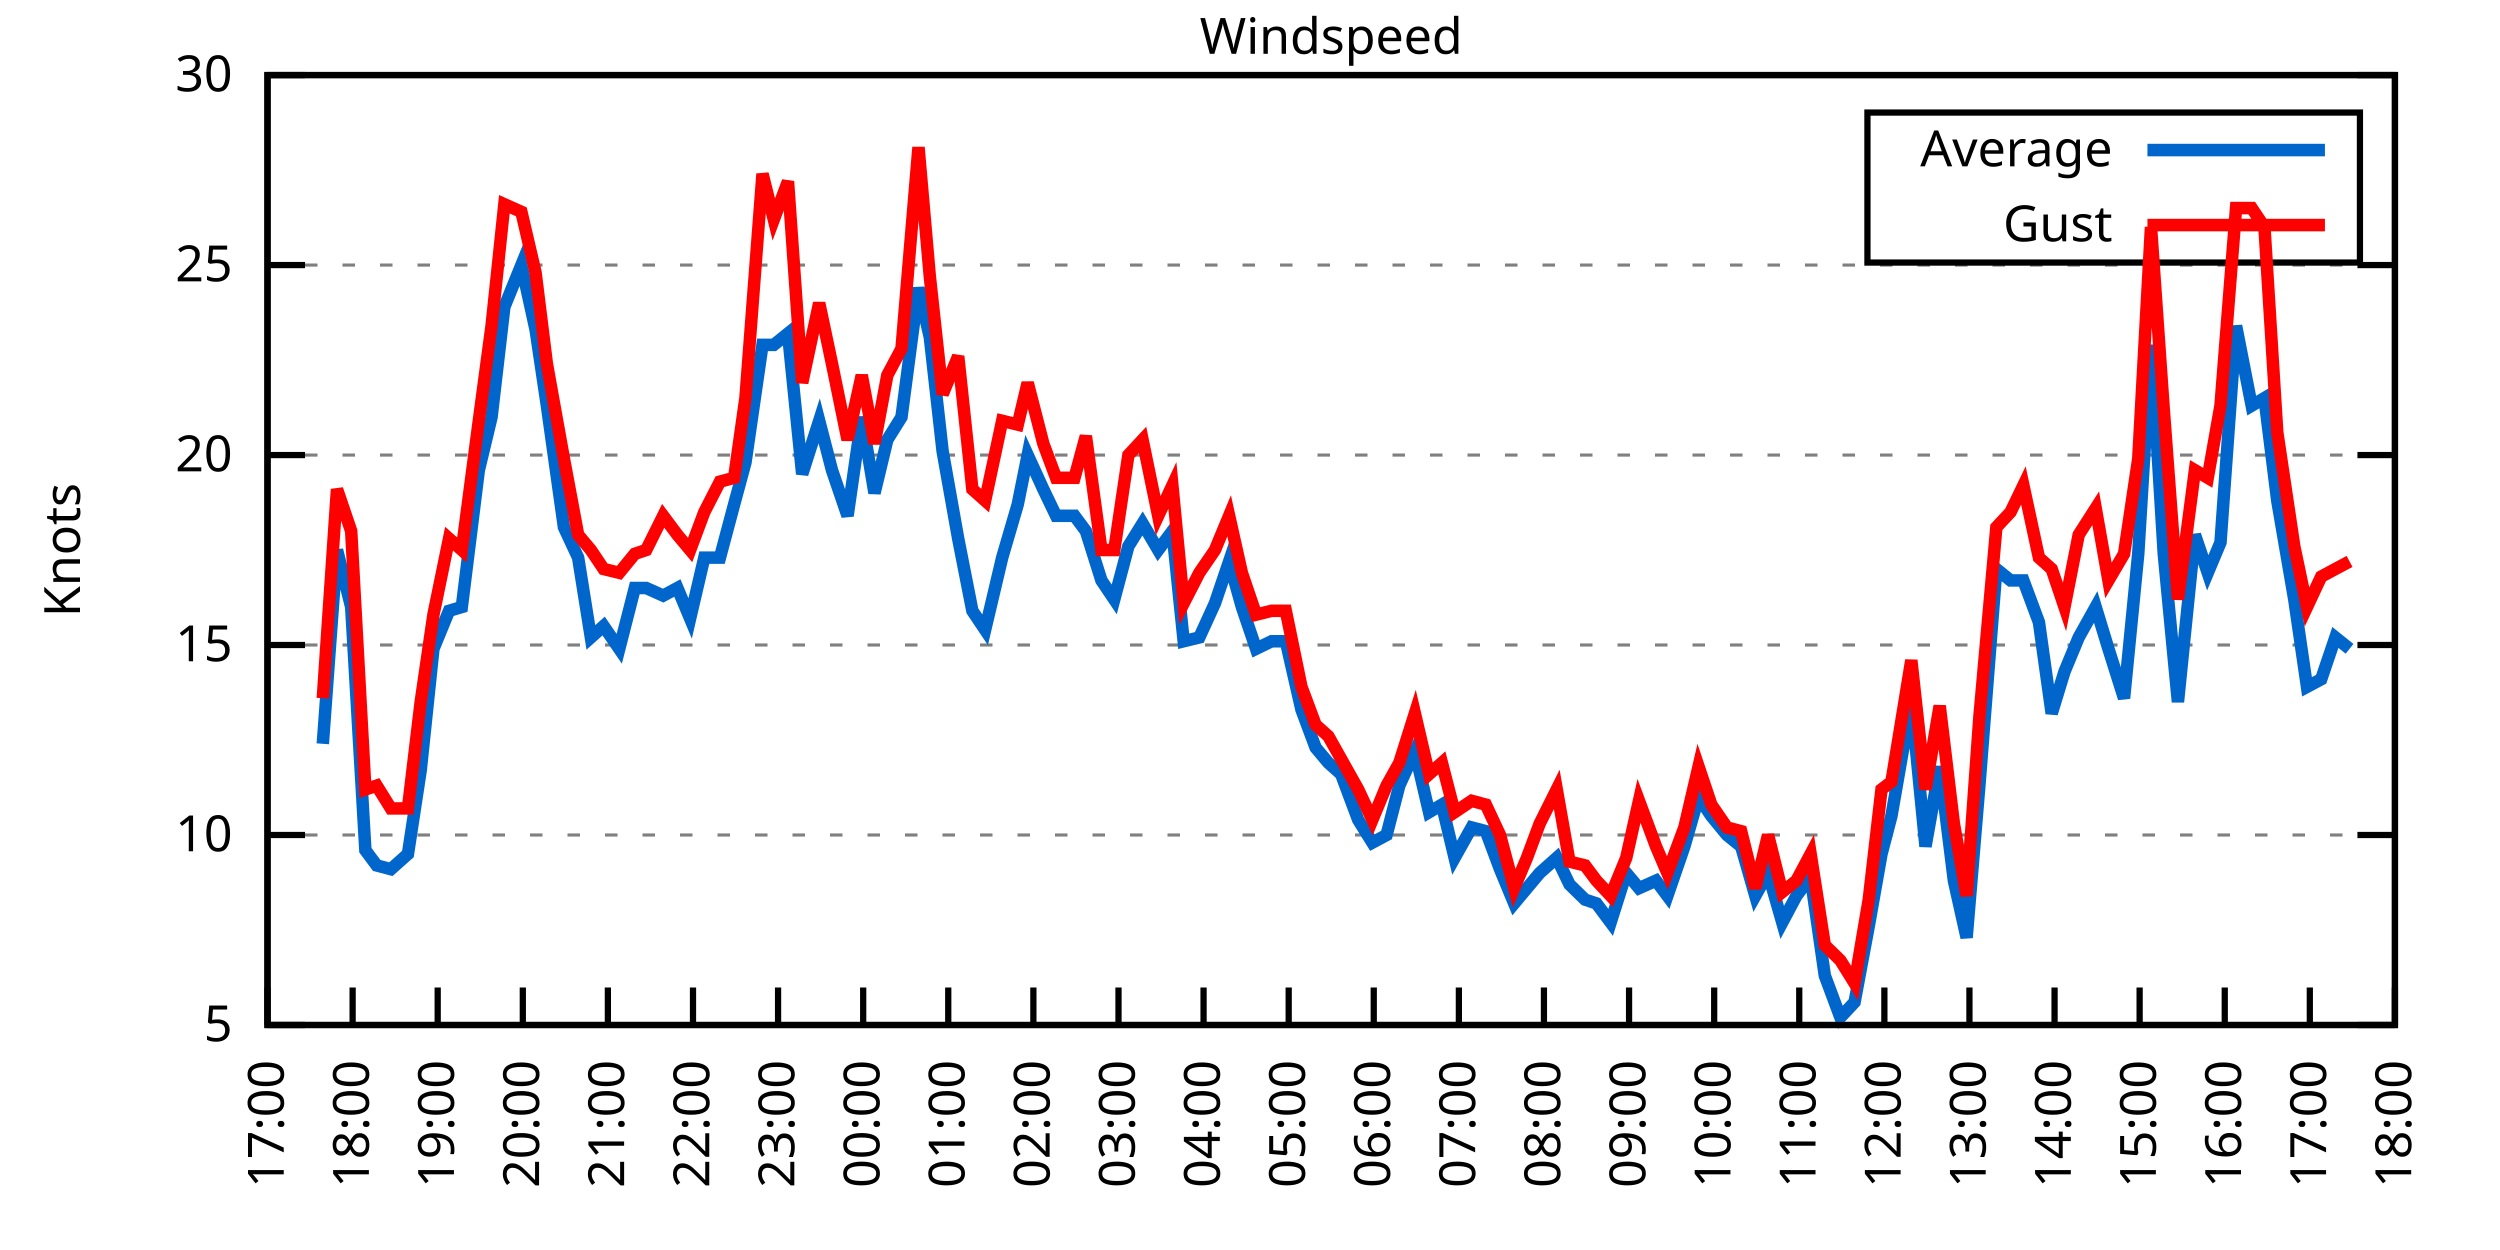
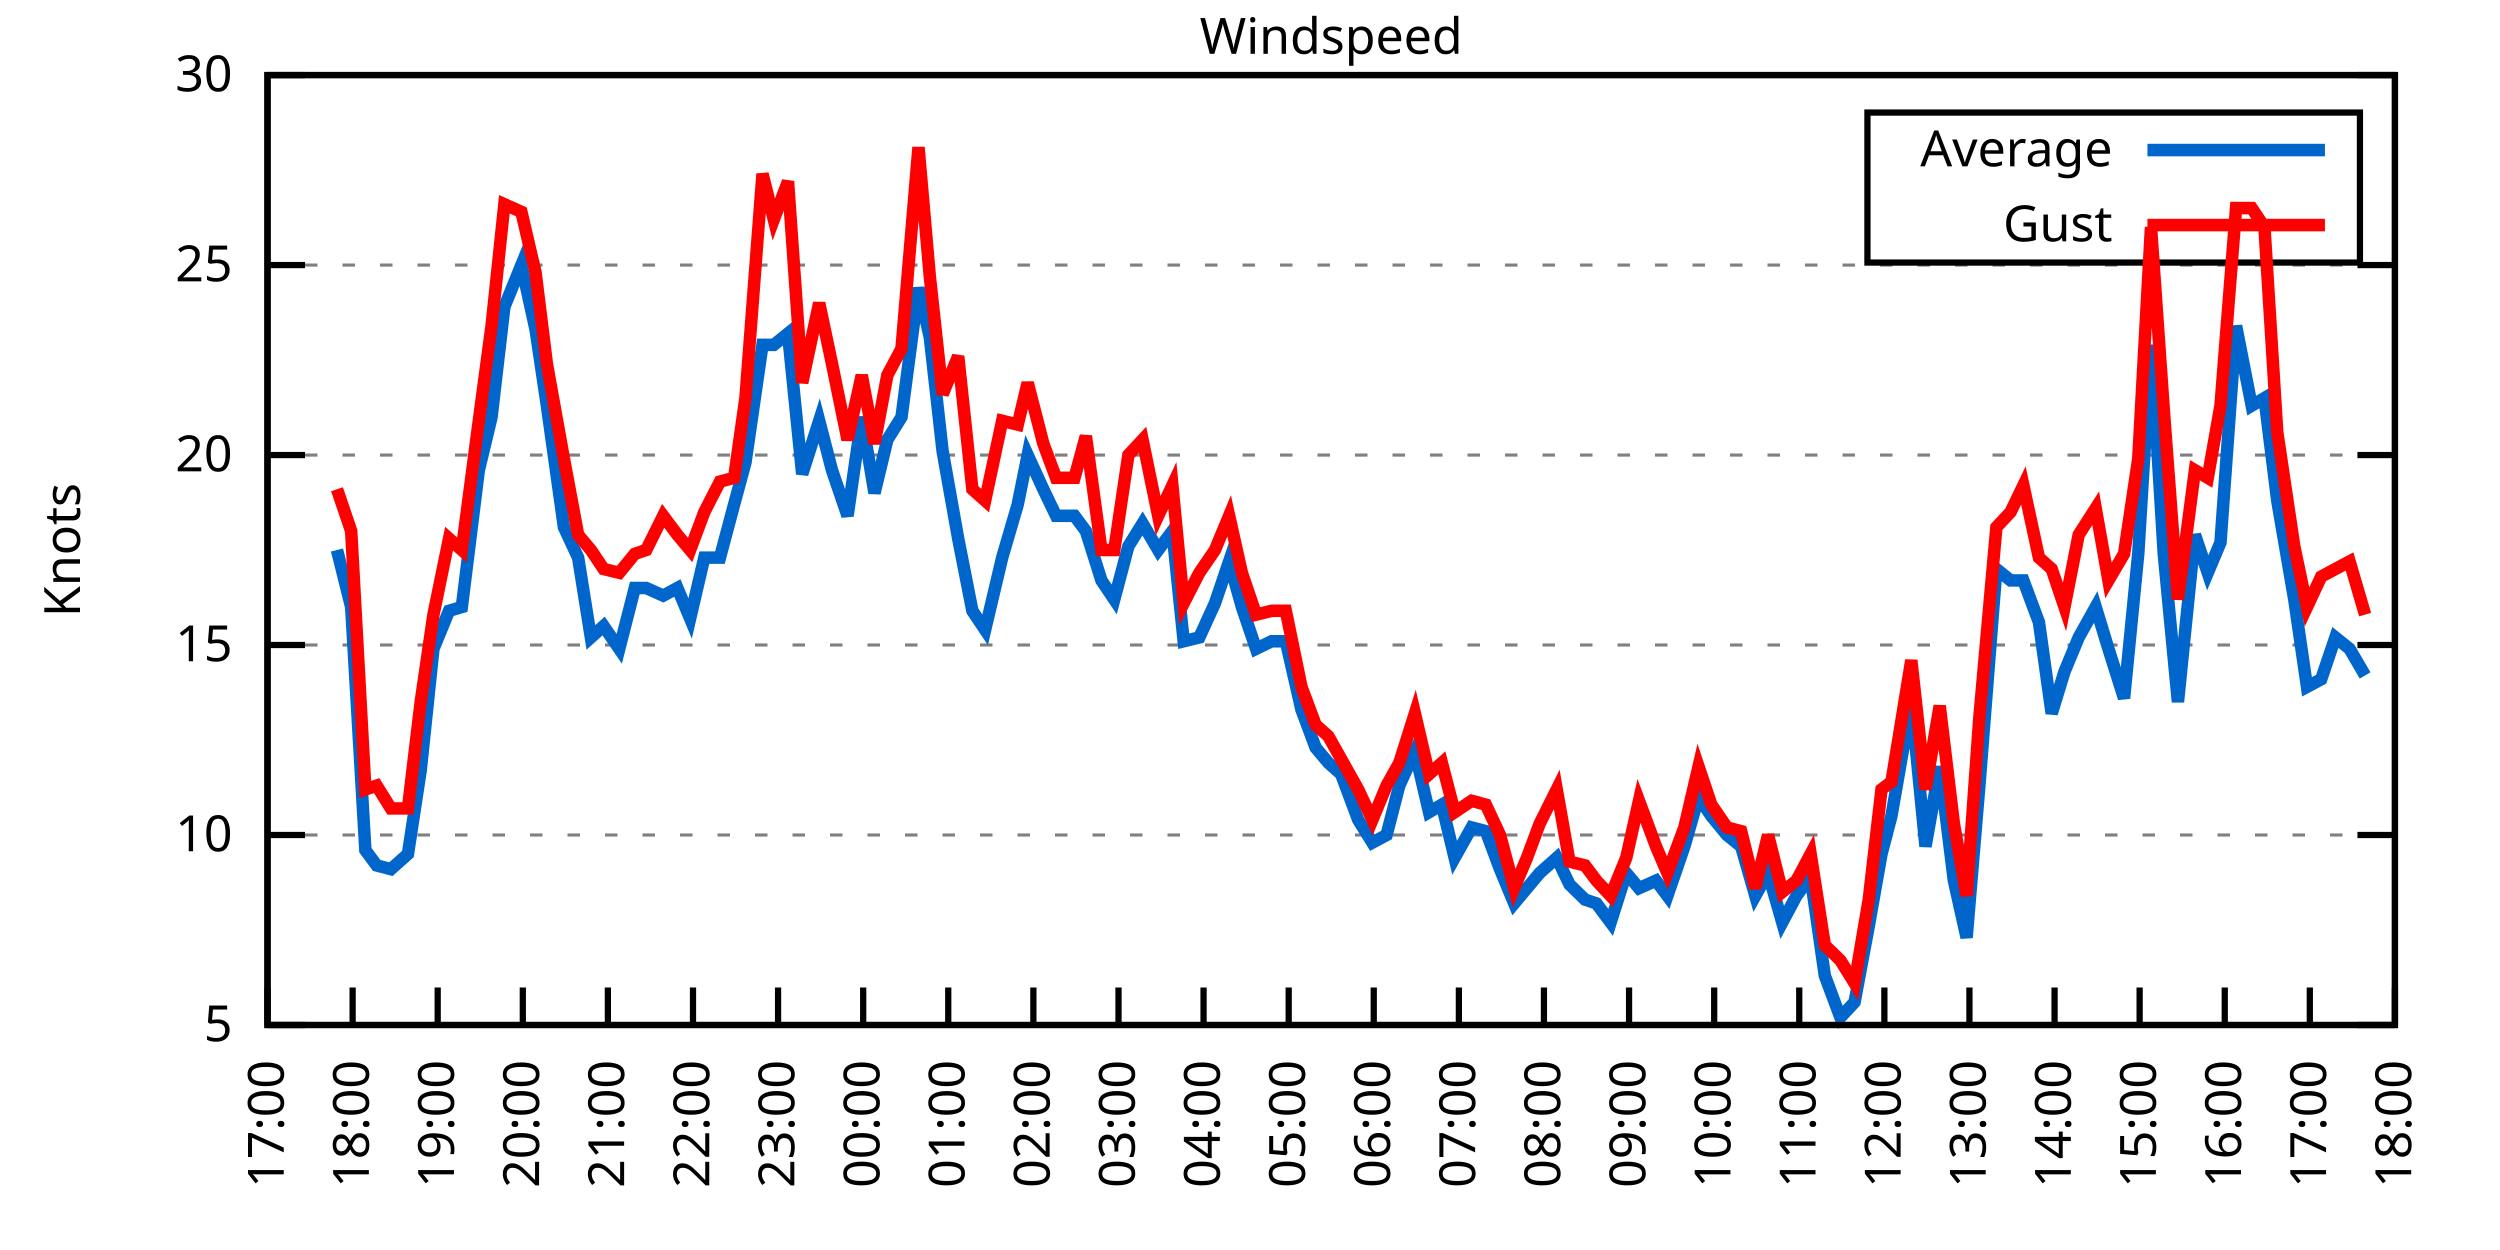
<svg xmlns="http://www.w3.org/2000/svg" xmlns:xlink="http://www.w3.org/1999/xlink" width="400" height="200" viewBox="0 0 400 200">
  <g id="gnuplot_canvas">
    <rect x="0" y="0" width="400" height="200" fill="none" />
    <defs>
      <circle id="gpDot" r="0.5" stroke-width="0.5" stroke="currentColor" />
      <path id="gpPt0" stroke-width="0.333" stroke="currentColor" d="M-1,0 h2 M0,-1 v2" />
      <path id="gpPt1" stroke-width="0.333" stroke="currentColor" d="M-1,-1 L1,1 M1,-1 L-1,1" />
      <path id="gpPt2" stroke-width="0.333" stroke="currentColor" d="M-1,0 L1,0 M0,-1 L0,1 M-1,-1 L1,1 M-1,1 L1,-1" />
      <rect id="gpPt3" stroke-width="0.333" stroke="currentColor" x="-1" y="-1" width="2" height="2" />
      <rect id="gpPt4" stroke-width="0.333" stroke="currentColor" fill="currentColor" x="-1" y="-1" width="2" height="2" />
      <circle id="gpPt5" stroke-width="0.333" stroke="currentColor" cx="0" cy="0" r="1" />
      <use xlink:href="#gpPt5" id="gpPt6" fill="currentColor" stroke="none" />
      <path id="gpPt7" stroke-width="0.333" stroke="currentColor" d="M0,-1.33 L-1.33,0.67 L1.33,0.67 z" />
      <use xlink:href="#gpPt7" id="gpPt8" fill="currentColor" stroke="none" />
      <use xlink:href="#gpPt7" id="gpPt9" stroke="currentColor" transform="rotate(180)" />
      <use xlink:href="#gpPt9" id="gpPt10" fill="currentColor" stroke="none" />
      <use xlink:href="#gpPt3" id="gpPt11" stroke="currentColor" transform="rotate(45)" />
      <use xlink:href="#gpPt11" id="gpPt12" fill="currentColor" stroke="none" />
      <path id="gpPt13" stroke-width="0.333" stroke="currentColor" d="M0,1.330 L1.265,0.411 L0.782,-1.067 L-0.782,-1.076 L-1.265,0.411 z" />
      <use xlink:href="#gpPt13" id="gpPt14" fill="currentColor" stroke="none" />
      <filter id="textbox" filterUnits="objectBoundingBox" x="0" y="0" height="1" width="1">
        <feFlood flood-color="white" flood-opacity="1" result="bgnd" />
        <feComposite in="SourceGraphic" in2="bgnd" operator="atop" />
      </filter>
      <filter id="greybox" filterUnits="objectBoundingBox" x="0" y="0" height="1" width="1">
        <feFlood flood-color="lightgrey" flood-opacity="1" result="grey" />
        <feComposite in="SourceGraphic" in2="grey" operator="atop" />
      </filter>
    </defs>
    <g fill="none" color="white" stroke="currentColor" stroke-width="1.00" stroke-linecap="butt" stroke-linejoin="miter">
</g>
    <g fill="none" color="black" stroke="currentColor" stroke-width="1.00" stroke-linecap="butt" stroke-linejoin="miter">
      <g stroke="none" shape-rendering="crispEdges">
        <polygon fill="rgb(255, 255, 255)" points="42.80,164.00 383.18,164.00 383.18,12.02 42.80,12.02 " />
      </g>
    </g>
    <g fill="none" color="black" stroke="currentColor" stroke-width="1.00" stroke-linecap="butt" stroke-linejoin="miter">
</g>
    <g fill="none" color="black" stroke="black" stroke-width="0.50" stroke-linecap="butt" stroke-linejoin="miter">
</g>
    <g fill="none" color="gray" stroke="currentColor" stroke-width="0.50" stroke-linecap="butt" stroke-linejoin="miter">
      <path stroke="gray" stroke-dasharray="2,4" class="gridline" d="M42.80,164.00 L383.19,164.00  " />
    </g>
    <g fill="none" color="gray" stroke="gray" stroke-width="1.00" stroke-linecap="butt" stroke-linejoin="miter">
</g>
    <g fill="none" color="black" stroke="currentColor" stroke-width="1.00" stroke-linecap="butt" stroke-linejoin="miter">
      <path stroke="black" d="M42.80,164.00 L48.80,164.00 M383.19,164.00 L377.19,164.00  " />
      <g transform="translate(37.20,166.60)" stroke="none" fill="black" font-family="Sans" font-size="8.00" text-anchor="end">
        <text>
          <tspan font-family="Sans"> 5</tspan>
        </text>
      </g>
    </g>
    <g fill="none" color="black" stroke="currentColor" stroke-width="1.00" stroke-linecap="butt" stroke-linejoin="miter">
</g>
    <g fill="none" color="black" stroke="black" stroke-width="0.50" stroke-linecap="butt" stroke-linejoin="miter">
</g>
    <g fill="none" color="gray" stroke="currentColor" stroke-width="0.50" stroke-linecap="butt" stroke-linejoin="miter">
      <path stroke="gray" stroke-dasharray="2,4" class="gridline" d="M42.80,133.60 L383.19,133.60  " />
    </g>
    <g fill="none" color="gray" stroke="gray" stroke-width="1.00" stroke-linecap="butt" stroke-linejoin="miter">
</g>
    <g fill="none" color="black" stroke="currentColor" stroke-width="1.00" stroke-linecap="butt" stroke-linejoin="miter">
      <path stroke="black" d="M42.80,133.60 L48.80,133.60 M383.19,133.60 L377.19,133.60  " />
      <g transform="translate(37.20,136.20)" stroke="none" fill="black" font-family="Sans" font-size="8.00" text-anchor="end">
        <text>
          <tspan font-family="Sans"> 10</tspan>
        </text>
      </g>
    </g>
    <g fill="none" color="black" stroke="currentColor" stroke-width="1.00" stroke-linecap="butt" stroke-linejoin="miter">
</g>
    <g fill="none" color="black" stroke="black" stroke-width="0.50" stroke-linecap="butt" stroke-linejoin="miter">
</g>
    <g fill="none" color="gray" stroke="currentColor" stroke-width="0.50" stroke-linecap="butt" stroke-linejoin="miter">
      <path stroke="gray" stroke-dasharray="2,4" class="gridline" d="M42.80,103.20 L383.19,103.20  " />
    </g>
    <g fill="none" color="gray" stroke="gray" stroke-width="1.00" stroke-linecap="butt" stroke-linejoin="miter">
</g>
    <g fill="none" color="black" stroke="currentColor" stroke-width="1.00" stroke-linecap="butt" stroke-linejoin="miter">
      <path stroke="black" d="M42.80,103.20 L48.80,103.20 M383.19,103.20 L377.19,103.20  " />
      <g transform="translate(37.20,105.80)" stroke="none" fill="black" font-family="Sans" font-size="8.00" text-anchor="end">
        <text>
          <tspan font-family="Sans"> 15</tspan>
        </text>
      </g>
    </g>
    <g fill="none" color="black" stroke="currentColor" stroke-width="1.00" stroke-linecap="butt" stroke-linejoin="miter">
</g>
    <g fill="none" color="black" stroke="black" stroke-width="0.50" stroke-linecap="butt" stroke-linejoin="miter">
</g>
    <g fill="none" color="gray" stroke="currentColor" stroke-width="0.50" stroke-linecap="butt" stroke-linejoin="miter">
      <path stroke="gray" stroke-dasharray="2,4" class="gridline" d="M42.80,72.81 L383.19,72.81  " />
    </g>
    <g fill="none" color="gray" stroke="gray" stroke-width="1.00" stroke-linecap="butt" stroke-linejoin="miter">
</g>
    <g fill="none" color="black" stroke="currentColor" stroke-width="1.00" stroke-linecap="butt" stroke-linejoin="miter">
      <path stroke="black" d="M42.80,72.81 L48.80,72.81 M383.19,72.81 L377.19,72.81  " />
      <g transform="translate(37.20,75.41)" stroke="none" fill="black" font-family="Sans" font-size="8.00" text-anchor="end">
        <text>
          <tspan font-family="Sans"> 20</tspan>
        </text>
      </g>
    </g>
    <g fill="none" color="black" stroke="currentColor" stroke-width="1.00" stroke-linecap="butt" stroke-linejoin="miter">
</g>
    <g fill="none" color="black" stroke="black" stroke-width="0.50" stroke-linecap="butt" stroke-linejoin="miter">
</g>
    <g fill="none" color="gray" stroke="currentColor" stroke-width="0.50" stroke-linecap="butt" stroke-linejoin="miter">
      <path stroke="gray" stroke-dasharray="2,4" class="gridline" d="M42.80,42.41 L383.19,42.41  " />
    </g>
    <g fill="none" color="gray" stroke="gray" stroke-width="1.00" stroke-linecap="butt" stroke-linejoin="miter">
</g>
    <g fill="none" color="black" stroke="currentColor" stroke-width="1.00" stroke-linecap="butt" stroke-linejoin="miter">
      <path stroke="black" d="M42.80,42.41 L48.80,42.41 M383.19,42.41 L377.19,42.41  " />
      <g transform="translate(37.20,45.01)" stroke="none" fill="black" font-family="Sans" font-size="8.00" text-anchor="end">
        <text>
          <tspan font-family="Sans"> 25</tspan>
        </text>
      </g>
    </g>
    <g fill="none" color="black" stroke="currentColor" stroke-width="1.00" stroke-linecap="butt" stroke-linejoin="miter">
</g>
    <g fill="none" color="black" stroke="black" stroke-width="0.50" stroke-linecap="butt" stroke-linejoin="miter">
</g>
    <g fill="none" color="gray" stroke="currentColor" stroke-width="0.50" stroke-linecap="butt" stroke-linejoin="miter">
      <path stroke="gray" stroke-dasharray="2,4" class="gridline" d="M42.80,12.01 L383.19,12.01  " />
    </g>
    <g fill="none" color="gray" stroke="gray" stroke-width="1.00" stroke-linecap="butt" stroke-linejoin="miter">
</g>
    <g fill="none" color="black" stroke="currentColor" stroke-width="1.00" stroke-linecap="butt" stroke-linejoin="miter">
      <path stroke="black" d="M42.80,12.01 L48.80,12.01 M383.19,12.01 L377.19,12.01  " />
      <g transform="translate(37.20,14.61)" stroke="none" fill="black" font-family="Sans" font-size="8.00" text-anchor="end">
        <text>
          <tspan font-family="Sans"> 30</tspan>
        </text>
      </g>
    </g>
    <g fill="none" color="black" stroke="currentColor" stroke-width="1.00" stroke-linecap="butt" stroke-linejoin="miter">
      <path stroke="black" d="M42.80,164.00 L42.80,158.00  " />
      <g transform="translate(45.40,169.60) rotate(270.00)" stroke="none" fill="black" font-family="Sans" font-size="8.00" text-anchor="end">
        <text>
          <tspan font-family="Sans">17:00</tspan>
        </text>
      </g>
    </g>
    <g fill="none" color="black" stroke="currentColor" stroke-width="1.00" stroke-linecap="butt" stroke-linejoin="miter">
      <path stroke="black" d="M56.42,164.00 L56.42,158.00  " />
      <g transform="translate(59.02,169.60) rotate(270.00)" stroke="none" fill="black" font-family="Sans" font-size="8.00" text-anchor="end">
        <text>
          <tspan font-family="Sans">18:00</tspan>
        </text>
      </g>
    </g>
    <g fill="none" color="black" stroke="currentColor" stroke-width="1.00" stroke-linecap="butt" stroke-linejoin="miter">
      <path stroke="black" d="M70.03,164.00 L70.03,158.00  " />
      <g transform="translate(72.63,169.60) rotate(270.00)" stroke="none" fill="black" font-family="Sans" font-size="8.00" text-anchor="end">
        <text>
          <tspan font-family="Sans">19:00</tspan>
        </text>
      </g>
    </g>
    <g fill="none" color="black" stroke="currentColor" stroke-width="1.00" stroke-linecap="butt" stroke-linejoin="miter">
      <path stroke="black" d="M83.65,164.00 L83.65,158.00  " />
      <g transform="translate(86.25,169.60) rotate(270.00)" stroke="none" fill="black" font-family="Sans" font-size="8.00" text-anchor="end">
        <text>
          <tspan font-family="Sans">20:00</tspan>
        </text>
      </g>
    </g>
    <g fill="none" color="black" stroke="currentColor" stroke-width="1.00" stroke-linecap="butt" stroke-linejoin="miter">
      <path stroke="black" d="M97.26,164.00 L97.26,158.00  " />
      <g transform="translate(99.86,169.60) rotate(270.00)" stroke="none" fill="black" font-family="Sans" font-size="8.00" text-anchor="end">
        <text>
          <tspan font-family="Sans">21:00</tspan>
        </text>
      </g>
    </g>
    <g fill="none" color="black" stroke="currentColor" stroke-width="1.00" stroke-linecap="butt" stroke-linejoin="miter">
      <path stroke="black" d="M110.88,164.00 L110.88,158.00  " />
      <g transform="translate(113.48,169.60) rotate(270.00)" stroke="none" fill="black" font-family="Sans" font-size="8.00" text-anchor="end">
        <text>
          <tspan font-family="Sans">22:00</tspan>
        </text>
      </g>
    </g>
    <g fill="none" color="black" stroke="currentColor" stroke-width="1.00" stroke-linecap="butt" stroke-linejoin="miter">
      <path stroke="black" d="M124.49,164.00 L124.49,158.00  " />
      <g transform="translate(127.09,169.60) rotate(270.00)" stroke="none" fill="black" font-family="Sans" font-size="8.00" text-anchor="end">
        <text>
          <tspan font-family="Sans">23:00</tspan>
        </text>
      </g>
    </g>
    <g fill="none" color="black" stroke="currentColor" stroke-width="1.00" stroke-linecap="butt" stroke-linejoin="miter">
      <path stroke="black" d="M138.11,164.00 L138.11,158.00  " />
      <g transform="translate(140.71,169.60) rotate(270.00)" stroke="none" fill="black" font-family="Sans" font-size="8.00" text-anchor="end">
        <text>
          <tspan font-family="Sans">00:00</tspan>
        </text>
      </g>
    </g>
    <g fill="none" color="black" stroke="currentColor" stroke-width="1.00" stroke-linecap="butt" stroke-linejoin="miter">
      <path stroke="black" d="M151.72,164.00 L151.72,158.00  " />
      <g transform="translate(154.32,169.60) rotate(270.00)" stroke="none" fill="black" font-family="Sans" font-size="8.00" text-anchor="end">
        <text>
          <tspan font-family="Sans">01:00</tspan>
        </text>
      </g>
    </g>
    <g fill="none" color="black" stroke="currentColor" stroke-width="1.00" stroke-linecap="butt" stroke-linejoin="miter">
      <path stroke="black" d="M165.34,164.00 L165.34,158.00  " />
      <g transform="translate(167.94,169.60) rotate(270.00)" stroke="none" fill="black" font-family="Sans" font-size="8.00" text-anchor="end">
        <text>
          <tspan font-family="Sans">02:00</tspan>
        </text>
      </g>
    </g>
    <g fill="none" color="black" stroke="currentColor" stroke-width="1.00" stroke-linecap="butt" stroke-linejoin="miter">
      <path stroke="black" d="M178.96,164.00 L178.96,158.00  " />
      <g transform="translate(181.56,169.60) rotate(270.00)" stroke="none" fill="black" font-family="Sans" font-size="8.00" text-anchor="end">
        <text>
          <tspan font-family="Sans">03:00</tspan>
        </text>
      </g>
    </g>
    <g fill="none" color="black" stroke="currentColor" stroke-width="1.00" stroke-linecap="butt" stroke-linejoin="miter">
      <path stroke="black" d="M192.57,164.00 L192.57,158.00  " />
      <g transform="translate(195.17,169.60) rotate(270.00)" stroke="none" fill="black" font-family="Sans" font-size="8.00" text-anchor="end">
        <text>
          <tspan font-family="Sans">04:00</tspan>
        </text>
      </g>
    </g>
    <g fill="none" color="black" stroke="currentColor" stroke-width="1.00" stroke-linecap="butt" stroke-linejoin="miter">
      <path stroke="black" d="M206.19,164.00 L206.19,158.00  " />
      <g transform="translate(208.79,169.60) rotate(270.00)" stroke="none" fill="black" font-family="Sans" font-size="8.00" text-anchor="end">
        <text>
          <tspan font-family="Sans">05:00</tspan>
        </text>
      </g>
    </g>
    <g fill="none" color="black" stroke="currentColor" stroke-width="1.00" stroke-linecap="butt" stroke-linejoin="miter">
      <path stroke="black" d="M219.80,164.00 L219.80,158.00  " />
      <g transform="translate(222.40,169.60) rotate(270.00)" stroke="none" fill="black" font-family="Sans" font-size="8.00" text-anchor="end">
        <text>
          <tspan font-family="Sans">06:00</tspan>
        </text>
      </g>
    </g>
    <g fill="none" color="black" stroke="currentColor" stroke-width="1.00" stroke-linecap="butt" stroke-linejoin="miter">
      <path stroke="black" d="M233.42,164.00 L233.42,158.00  " />
      <g transform="translate(236.02,169.60) rotate(270.00)" stroke="none" fill="black" font-family="Sans" font-size="8.00" text-anchor="end">
        <text>
          <tspan font-family="Sans">07:00</tspan>
        </text>
      </g>
    </g>
    <g fill="none" color="black" stroke="currentColor" stroke-width="1.00" stroke-linecap="butt" stroke-linejoin="miter">
      <path stroke="black" d="M247.03,164.00 L247.03,158.00  " />
      <g transform="translate(249.63,169.60) rotate(270.00)" stroke="none" fill="black" font-family="Sans" font-size="8.00" text-anchor="end">
        <text>
          <tspan font-family="Sans">08:00</tspan>
        </text>
      </g>
    </g>
    <g fill="none" color="black" stroke="currentColor" stroke-width="1.00" stroke-linecap="butt" stroke-linejoin="miter">
      <path stroke="black" d="M260.65,164.00 L260.65,158.00  " />
      <g transform="translate(263.25,169.60) rotate(270.00)" stroke="none" fill="black" font-family="Sans" font-size="8.00" text-anchor="end">
        <text>
          <tspan font-family="Sans">09:00</tspan>
        </text>
      </g>
    </g>
    <g fill="none" color="black" stroke="currentColor" stroke-width="1.00" stroke-linecap="butt" stroke-linejoin="miter">
      <path stroke="black" d="M274.27,164.00 L274.27,158.00  " />
      <g transform="translate(276.87,169.60) rotate(270.00)" stroke="none" fill="black" font-family="Sans" font-size="8.00" text-anchor="end">
        <text>
          <tspan font-family="Sans">10:00</tspan>
        </text>
      </g>
    </g>
    <g fill="none" color="black" stroke="currentColor" stroke-width="1.00" stroke-linecap="butt" stroke-linejoin="miter">
      <path stroke="black" d="M287.88,164.00 L287.88,158.00  " />
      <g transform="translate(290.48,169.60) rotate(270.00)" stroke="none" fill="black" font-family="Sans" font-size="8.00" text-anchor="end">
        <text>
          <tspan font-family="Sans">11:00</tspan>
        </text>
      </g>
    </g>
    <g fill="none" color="black" stroke="currentColor" stroke-width="1.00" stroke-linecap="butt" stroke-linejoin="miter">
      <path stroke="black" d="M301.50,164.00 L301.50,158.00  " />
      <g transform="translate(304.10,169.60) rotate(270.00)" stroke="none" fill="black" font-family="Sans" font-size="8.00" text-anchor="end">
        <text>
          <tspan font-family="Sans">12:00</tspan>
        </text>
      </g>
    </g>
    <g fill="none" color="black" stroke="currentColor" stroke-width="1.00" stroke-linecap="butt" stroke-linejoin="miter">
      <path stroke="black" d="M315.11,164.00 L315.11,158.00  " />
      <g transform="translate(317.71,169.60) rotate(270.00)" stroke="none" fill="black" font-family="Sans" font-size="8.00" text-anchor="end">
        <text>
          <tspan font-family="Sans">13:00</tspan>
        </text>
      </g>
    </g>
    <g fill="none" color="black" stroke="currentColor" stroke-width="1.00" stroke-linecap="butt" stroke-linejoin="miter">
      <path stroke="black" d="M328.73,164.00 L328.73,158.00  " />
      <g transform="translate(331.33,169.60) rotate(270.00)" stroke="none" fill="black" font-family="Sans" font-size="8.00" text-anchor="end">
        <text>
          <tspan font-family="Sans">14:00</tspan>
        </text>
      </g>
    </g>
    <g fill="none" color="black" stroke="currentColor" stroke-width="1.00" stroke-linecap="butt" stroke-linejoin="miter">
      <path stroke="black" d="M342.34,164.00 L342.34,158.00  " />
      <g transform="translate(344.94,169.60) rotate(270.00)" stroke="none" fill="black" font-family="Sans" font-size="8.00" text-anchor="end">
        <text>
          <tspan font-family="Sans">15:00</tspan>
        </text>
      </g>
    </g>
    <g fill="none" color="black" stroke="currentColor" stroke-width="1.00" stroke-linecap="butt" stroke-linejoin="miter">
      <path stroke="black" d="M355.96,164.00 L355.96,158.00  " />
      <g transform="translate(358.56,169.60) rotate(270.00)" stroke="none" fill="black" font-family="Sans" font-size="8.00" text-anchor="end">
        <text>
          <tspan font-family="Sans">16:00</tspan>
        </text>
      </g>
    </g>
    <g fill="none" color="black" stroke="currentColor" stroke-width="1.00" stroke-linecap="butt" stroke-linejoin="miter">
      <path stroke="black" d="M369.57,164.00 L369.57,158.00  " />
      <g transform="translate(372.17,169.60) rotate(270.00)" stroke="none" fill="black" font-family="Sans" font-size="8.00" text-anchor="end">
        <text>
          <tspan font-family="Sans">17:00</tspan>
        </text>
      </g>
    </g>
    <g fill="none" color="black" stroke="currentColor" stroke-width="1.00" stroke-linecap="butt" stroke-linejoin="miter">
      <path stroke="black" d="M383.19,164.00 L383.19,158.00  " />
      <g transform="translate(385.79,169.60) rotate(270.00)" stroke="none" fill="black" font-family="Sans" font-size="8.00" text-anchor="end">
        <text>
          <tspan font-family="Sans">18:00</tspan>
        </text>
      </g>
    </g>
    <g fill="none" color="black" stroke="currentColor" stroke-width="1.00" stroke-linecap="butt" stroke-linejoin="miter">
</g>
    <g fill="none" color="black" stroke="currentColor" stroke-width="1.00" stroke-linecap="butt" stroke-linejoin="miter">
      <path stroke="black" d="M42.80,12.01 L42.80,164.00 L383.19,164.00 L383.19,12.01 L42.80,12.01 Z  " />
    </g>
    <g fill="none" color="black" stroke="currentColor" stroke-width="1.00" stroke-linecap="butt" stroke-linejoin="miter">
</g>
    <g fill="none" color="black" stroke="currentColor" stroke-width="1.00" stroke-linecap="butt" stroke-linejoin="miter">
      <path stroke="black" d="M298.79,42.01 L298.79,18.01 L377.59,18.01 L377.59,42.01 L298.79,42.01 Z  " />
    </g>
    <g id="Windspeed_plot_1">
      <g fill="none" color="white" stroke="black" stroke-width="2.00" stroke-linecap="butt" stroke-linejoin="miter">
</g>
      <g fill="none" color="black" stroke="currentColor" stroke-width="2.00" stroke-linecap="butt" stroke-linejoin="miter">
        <g transform="translate(337.99,26.61)" stroke="none" fill="black" font-family="Sans" font-size="8.00" text-anchor="end">
          <text>
            <tspan font-family="Sans">Average</tspan>
          </text>
        </g>
      </g>
      <g fill="none" color="black" stroke="currentColor" stroke-width="2.00" stroke-linecap="butt" stroke-linejoin="miter">
-         <path stroke="rgb(  0, 102, 204)" d="M343.59,24.01 L371.99,24.01 M51.65,119.01 L53.92,88.00 L56.19,97.12 L58.46,136.03 L60.27,138.47 L62.54,139.07   L65.27,136.64 L67.31,123.27 L69.35,103.81 L71.85,97.73 L73.89,97.12 L76.61,75.24 L78.65,66.73 L80.70,49.10   L83.42,42.41 L85.69,52.74 L87.50,64.90 L90.23,84.36 L92.50,89.22 L94.54,101.99 L96.58,100.16 L99.08,103.81   L101.57,94.08 L103.39,94.08 L106.11,95.30 L108.38,94.08 L110.42,98.95 L112.69,89.22 L115.19,89.22 L117.46,80.71   L119.27,74.02 L122.00,55.18 L123.81,55.18 L126.08,53.35 L128.35,75.85 L131.07,67.33 L133.12,75.24 L135.61,82.53   L137.88,66.73 L139.92,78.89 L141.97,70.37 L144.24,66.73 L146.96,46.06 L148.77,53.96 L150.82,72.20 L153.31,86.18   L155.58,97.73 L157.62,100.77 L160.35,89.22 L162.84,80.71 L164.43,72.81 L166.93,78.28 L168.97,82.53 L171.92,82.53   L173.74,84.97 L176.23,92.87 L178.28,95.91 L180.54,87.40 L182.81,83.75 L185.31,88.00 L187.58,84.97 L189.39,102.60   L191.89,101.99 L194.39,96.52 L196.66,89.83 L198.70,97.12 L200.97,103.81 L203.46,102.60 L205.73,102.60 L208.23,113.54   L210.50,119.62 L212.54,122.05 L214.58,123.87 L217.31,131.17 L219.58,134.82 L221.85,133.60 L223.89,125.70 L226.38,120.23   L228.65,129.95 L230.70,128.74 L232.74,137.25 L235.46,132.39 L237.73,132.99 L240.00,139.07 L242.27,144.55 L244.31,142.11   L246.35,139.68 L249.08,137.25 L251.12,141.51 L253.61,143.94 L255.43,144.55 L257.70,147.59 L260.20,139.68 L262.24,142.11   L264.96,140.90 L266.78,143.33 L269.50,135.43 L271.77,127.52 L273.81,130.56 L276.31,133.60 L278.58,135.43 L280.85,143.33   L282.89,139.68 L285.16,147.59 L287.43,143.33 L289.70,140.29 L291.97,156.10 L294.46,162.78 L296.73,160.35 L299.00,148.19   L301.04,136.64 L302.63,130.56 L305.81,112.32 L308.08,135.43 L310.35,122.66 L312.62,140.90 L314.66,150.02 L316.70,125.70   L319.42,91.04 L321.69,92.87 L323.74,92.87 L326.23,99.56 L328.27,114.15 L330.32,107.46 L332.59,101.99 L335.31,97.12   L337.35,103.81 L339.85,111.72 L342.12,88.61 L344.16,55.18 L346.20,88.61 L348.47,112.32 L351.19,85.57 L353.24,91.65   L355.28,86.79 L357.77,52.14 L360.27,64.90 L362.31,63.69 L364.36,80.10 L367.08,95.91 L369.12,109.89 L371.39,108.68   L373.66,101.99 L375.93,103.81  " />
+         <path stroke="rgb(  0, 102, 204)" d="M343.59,24.01 L371.99,24.01 M53.92,88.00 L56.19,97.12 L58.46,136.03 L60.27,138.47 L62.54,139.07 L65.27,136.64   L67.31,123.27 L69.35,103.81 L71.85,97.73 L73.89,97.12 L76.61,75.24 L78.65,66.73 L80.70,49.10 L83.42,42.41   L85.69,52.74 L87.50,64.90 L90.23,84.36 L92.50,89.22 L94.54,101.99 L96.58,100.16 L99.08,103.81 L101.57,94.08   L103.39,94.08 L106.11,95.30 L108.38,94.08 L110.42,98.95 L112.69,89.22 L115.19,89.22 L117.46,80.71 L119.27,74.02   L122.00,55.18 L123.81,55.18 L126.08,53.35 L128.35,75.85 L131.07,67.33 L133.12,75.24 L135.61,82.53 L137.88,66.73   L139.92,78.89 L141.97,70.37 L144.24,66.73 L146.96,46.06 L148.77,53.96 L150.82,72.20 L153.31,86.18 L155.58,97.73   L157.62,100.77 L160.35,89.22 L162.84,80.71 L164.43,72.81 L166.93,78.28 L168.97,82.53 L171.92,82.53 L173.74,84.97   L176.23,92.87 L178.28,95.91 L180.54,87.40 L182.81,83.75 L185.31,88.00 L187.58,84.97 L189.39,102.60 L191.89,101.99   L194.39,96.52 L196.66,89.83 L198.70,97.12 L200.97,103.81 L203.46,102.60 L205.73,102.60 L208.23,113.54 L210.50,119.62   L212.54,122.05 L214.58,123.87 L217.31,131.17 L219.58,134.82 L221.85,133.60 L223.89,125.70 L226.38,120.23 L228.65,129.95   L230.70,128.74 L232.74,137.25 L235.46,132.39 L237.73,132.99 L240.00,139.07 L242.27,144.55 L244.31,142.11 L246.35,139.68   L249.08,137.25 L251.12,141.51 L253.61,143.94 L255.43,144.55 L257.70,147.59 L260.20,139.68 L262.24,142.11 L264.96,140.90   L266.78,143.33 L269.50,135.43 L271.77,127.52 L273.81,130.56 L276.31,133.60 L278.58,135.43 L280.85,143.33 L282.89,139.68   L285.16,147.59 L287.43,143.33 L289.70,140.29 L291.97,156.10 L294.46,162.78 L296.73,160.35 L299.00,148.19 L301.04,136.64   L302.63,130.56 L305.81,112.32 L308.08,135.43 L310.35,122.66 L312.62,140.90 L314.66,150.02 L316.70,125.70 L319.42,91.04   L321.69,92.87 L323.74,92.87 L326.23,99.56 L328.27,114.15 L330.32,107.46 L332.59,101.99 L335.31,97.12 L337.35,103.81   L339.85,111.72 L342.12,88.61 L344.16,55.18 L346.20,88.61 L348.47,112.32 L351.19,85.57 L353.24,91.65 L355.28,86.79   L357.77,52.14 L360.27,64.90 L362.31,63.69 L364.36,80.10 L367.08,95.91 L369.12,109.89 L371.39,108.68 L373.66,101.99   L375.93,103.81 L378.42,108.07  " />
      </g>
    </g>
    <g id="Windspeed_plot_2">
      <g fill="none" color="black" stroke="currentColor" stroke-width="2.00" stroke-linecap="butt" stroke-linejoin="miter">
        <g transform="translate(337.99,38.61)" stroke="none" fill="black" font-family="Sans" font-size="8.00" text-anchor="end">
          <text>
            <tspan font-family="Sans">Gust</tspan>
          </text>
        </g>
      </g>
      <g fill="none" color="black" stroke="currentColor" stroke-width="2.00" stroke-linecap="butt" stroke-linejoin="miter">
-         <path stroke="rgb(255,   0,   0)" d="M343.59,36.01 L371.99,36.01 M51.65,111.72 L53.92,78.28 L56.19,84.97 L58.46,126.31 L60.27,125.70 L62.54,129.35   L65.27,129.35 L67.31,112.32 L69.35,98.34 L71.85,86.18 L73.89,88.00 L76.61,67.33 L78.65,52.14 L80.70,32.68   L83.42,33.90 L85.69,43.62 L87.50,58.21 L90.23,73.41 L92.50,85.57 L94.54,88.00 L96.58,91.04 L99.08,91.65   L101.57,88.61 L103.39,88.00 L106.11,82.53 L108.38,85.57 L110.42,88.00 L112.69,81.93 L115.19,77.06 L117.46,76.45   L119.27,63.69 L122.00,27.82 L123.81,35.11 L126.08,29.03 L128.35,61.25 L131.07,48.49 L133.12,58.21 L135.61,70.37   L137.88,60.04 L139.92,70.98 L141.97,60.04 L144.24,55.78 L146.96,23.56 L148.77,44.23 L150.82,63.08 L153.31,57.00   L155.58,78.28 L157.62,80.10 L160.35,67.33 L162.84,67.94 L164.43,61.25 L166.93,70.98 L168.97,76.45 L171.92,76.45   L173.74,69.77 L176.23,88.00 L178.28,88.00 L180.54,72.81 L182.81,70.37 L185.31,82.53 L187.58,77.67 L189.39,96.52   L191.89,91.65 L194.39,88.00 L196.66,82.53 L198.70,91.65 L200.97,98.34 L203.46,97.73 L205.73,97.73 L208.23,109.89   L210.50,115.97 L212.54,117.80 L214.58,121.44 L217.31,126.31 L219.58,131.17 L221.85,125.70 L223.89,122.05 L226.38,114.15   L228.65,123.87 L230.70,122.05 L232.74,129.95 L235.46,128.13 L237.73,128.74 L240.00,133.60 L242.27,142.11 L244.31,137.25   L246.35,131.78 L249.08,126.31 L251.12,137.86 L253.61,138.47 L255.43,140.90 L257.70,143.33 L260.20,137.25 L262.24,128.13   L264.96,135.43 L266.78,139.68 L269.50,132.39 L271.77,122.66 L273.81,128.74 L276.31,132.39 L278.58,132.99 L280.85,142.11   L282.89,133.60 L285.16,142.72 L287.43,140.90 L289.70,136.64 L291.97,151.23 L294.46,153.66 L296.73,157.31 L299.00,143.94   L301.04,126.31 L302.63,125.09 L305.81,105.64 L308.08,126.31 L310.35,112.93 L312.62,131.78 L314.66,143.33 L316.70,114.76   L319.42,84.36 L321.69,81.93 L323.74,77.67 L326.23,89.22 L328.27,91.04 L330.32,97.12 L332.59,85.57 L335.31,81.32   L337.35,92.87 L339.85,88.61 L342.12,73.41 L344.16,36.33 L346.20,65.51 L348.47,95.91 L351.19,75.24 L353.24,76.45   L355.28,64.90 L357.77,33.29 L360.27,33.29 L362.31,36.33 L364.36,69.16 L367.08,87.40 L369.12,97.12 L371.39,92.26   L373.66,91.04 L375.93,89.83  " />
+         <path stroke="rgb(255,   0,   0)" d="M343.59,36.01 L371.99,36.01 M53.92,78.28 L56.19,84.97 L58.46,126.31 L60.27,125.70 L62.54,129.35 L65.27,129.35   L67.31,112.32 L69.35,98.34 L71.85,86.18 L73.89,88.00 L76.61,67.33 L78.65,52.14 L80.70,32.68 L83.42,33.90   L85.69,43.62 L87.50,58.21 L90.23,73.41 L92.50,85.57 L94.54,88.00 L96.58,91.04 L99.08,91.65 L101.57,88.61   L103.39,88.00 L106.11,82.53 L108.38,85.57 L110.42,88.00 L112.69,81.93 L115.19,77.06 L117.46,76.45 L119.27,63.69   L122.00,27.82 L123.81,35.11 L126.08,29.03 L128.35,61.25 L131.07,48.49 L133.12,58.21 L135.61,70.37 L137.88,60.04   L139.92,70.98 L141.97,60.04 L144.24,55.78 L146.96,23.56 L148.77,44.23 L150.82,63.08 L153.31,57.00 L155.58,78.28   L157.62,80.10 L160.35,67.33 L162.84,67.94 L164.43,61.25 L166.93,70.98 L168.97,76.45 L171.92,76.45 L173.74,69.77   L176.23,88.00 L178.28,88.00 L180.54,72.81 L182.81,70.37 L185.31,82.53 L187.58,77.67 L189.39,96.52 L191.89,91.65   L194.39,88.00 L196.66,82.53 L198.70,91.65 L200.97,98.34 L203.46,97.73 L205.73,97.73 L208.23,109.89 L210.50,115.97   L212.54,117.80 L214.58,121.44 L217.31,126.31 L219.58,131.17 L221.85,125.70 L223.89,122.05 L226.38,114.15 L228.65,123.87   L230.70,122.05 L232.74,129.95 L235.46,128.13 L237.73,128.74 L240.00,133.60 L242.27,142.11 L244.31,137.25 L246.35,131.78   L249.08,126.31 L251.12,137.86 L253.61,138.47 L255.43,140.90 L257.70,143.33 L260.20,137.25 L262.24,128.13 L264.96,135.43   L266.78,139.68 L269.50,132.39 L271.77,122.66 L273.81,128.74 L276.31,132.39 L278.58,132.99 L280.85,142.11 L282.89,133.60   L285.16,142.72 L287.43,140.90 L289.70,136.64 L291.97,151.23 L294.46,153.66 L296.73,157.31 L299.00,143.94 L301.04,126.31   L302.63,125.09 L305.81,105.64 L308.08,126.31 L310.35,112.93 L312.62,131.78 L314.66,143.33 L316.70,114.76 L319.42,84.36   L321.69,81.93 L323.74,77.67 L326.23,89.22 L328.27,91.04 L330.32,97.12 L332.59,85.57 L335.31,81.32 L337.35,92.87   L339.85,88.61 L342.12,73.41 L344.16,36.33 L346.20,65.51 L348.47,95.91 L351.19,75.24 L353.24,76.45 L355.28,64.90   L357.77,33.29 L360.27,33.29 L362.31,36.33 L364.36,69.16 L367.08,87.40 L369.12,97.12 L371.39,92.26 L373.66,91.04   L375.93,89.83 L378.42,98.34  " />
      </g>
    </g>
    <g fill="none" color="black" stroke="currentColor" stroke-width="2.00" stroke-linecap="butt" stroke-linejoin="miter">
</g>
    <g fill="none" color="black" stroke="black" stroke-width="1.00" stroke-linecap="butt" stroke-linejoin="miter">
</g>
    <g fill="none" color="black" stroke="currentColor" stroke-width="1.00" stroke-linecap="butt" stroke-linejoin="miter">
      <path stroke="black" d="M42.80,12.01 L42.80,164.00 L383.19,164.00 L383.19,12.01 L42.80,12.01 Z  " />
      <g transform="translate(12.80,88.01) rotate(270.00)" stroke="none" fill="black" font-family="Sans" font-size="8.00" text-anchor="middle">
        <text>
          <tspan font-family="Sans">Knots</tspan>
        </text>
      </g>
    </g>
    <g fill="none" color="black" stroke="currentColor" stroke-width="1.00" stroke-linecap="butt" stroke-linejoin="miter">
</g>
    <g fill="none" color="black" stroke="currentColor" stroke-width="1.00" stroke-linecap="butt" stroke-linejoin="miter">
      <g transform="translate(212.99,8.61)" stroke="none" fill="black" font-family="Sans" font-size="8.00" text-anchor="middle">
        <text>
          <tspan font-family="Sans">Windspeed</tspan>
        </text>
      </g>
    </g>
    <g fill="none" color="black" stroke="currentColor" stroke-width="1.00" stroke-linecap="butt" stroke-linejoin="miter">
</g>
  </g>
</svg>
